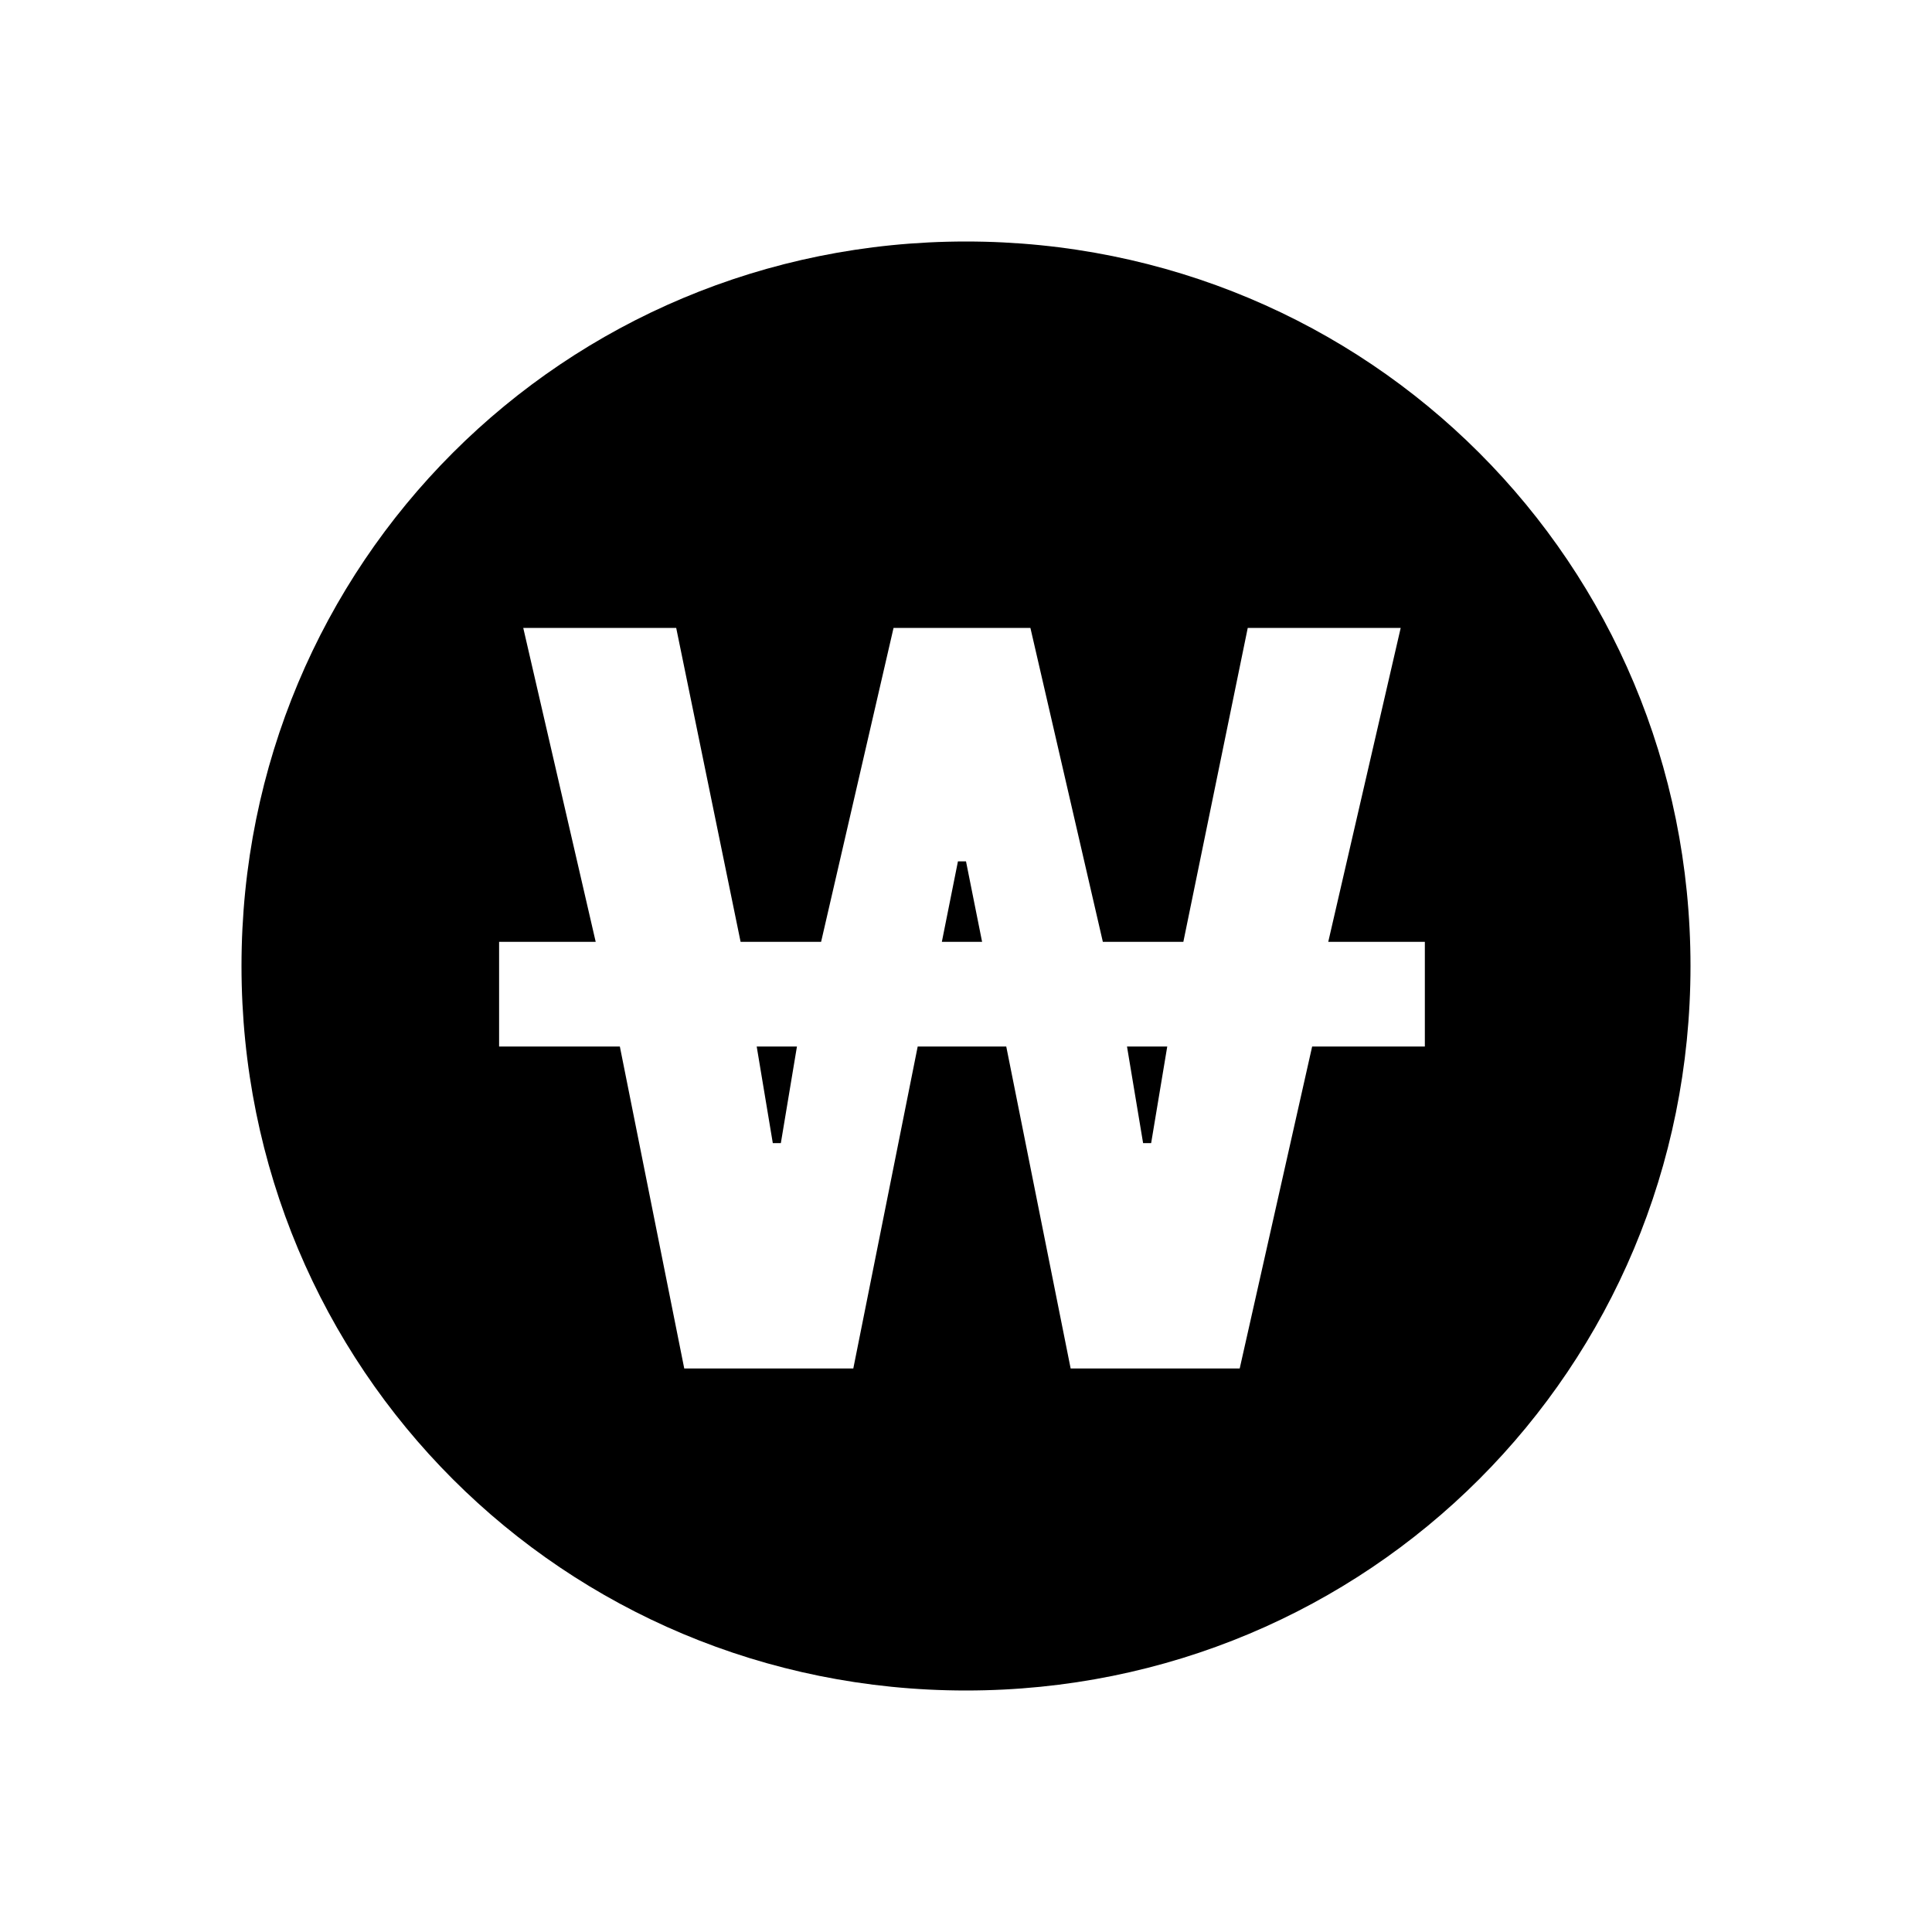
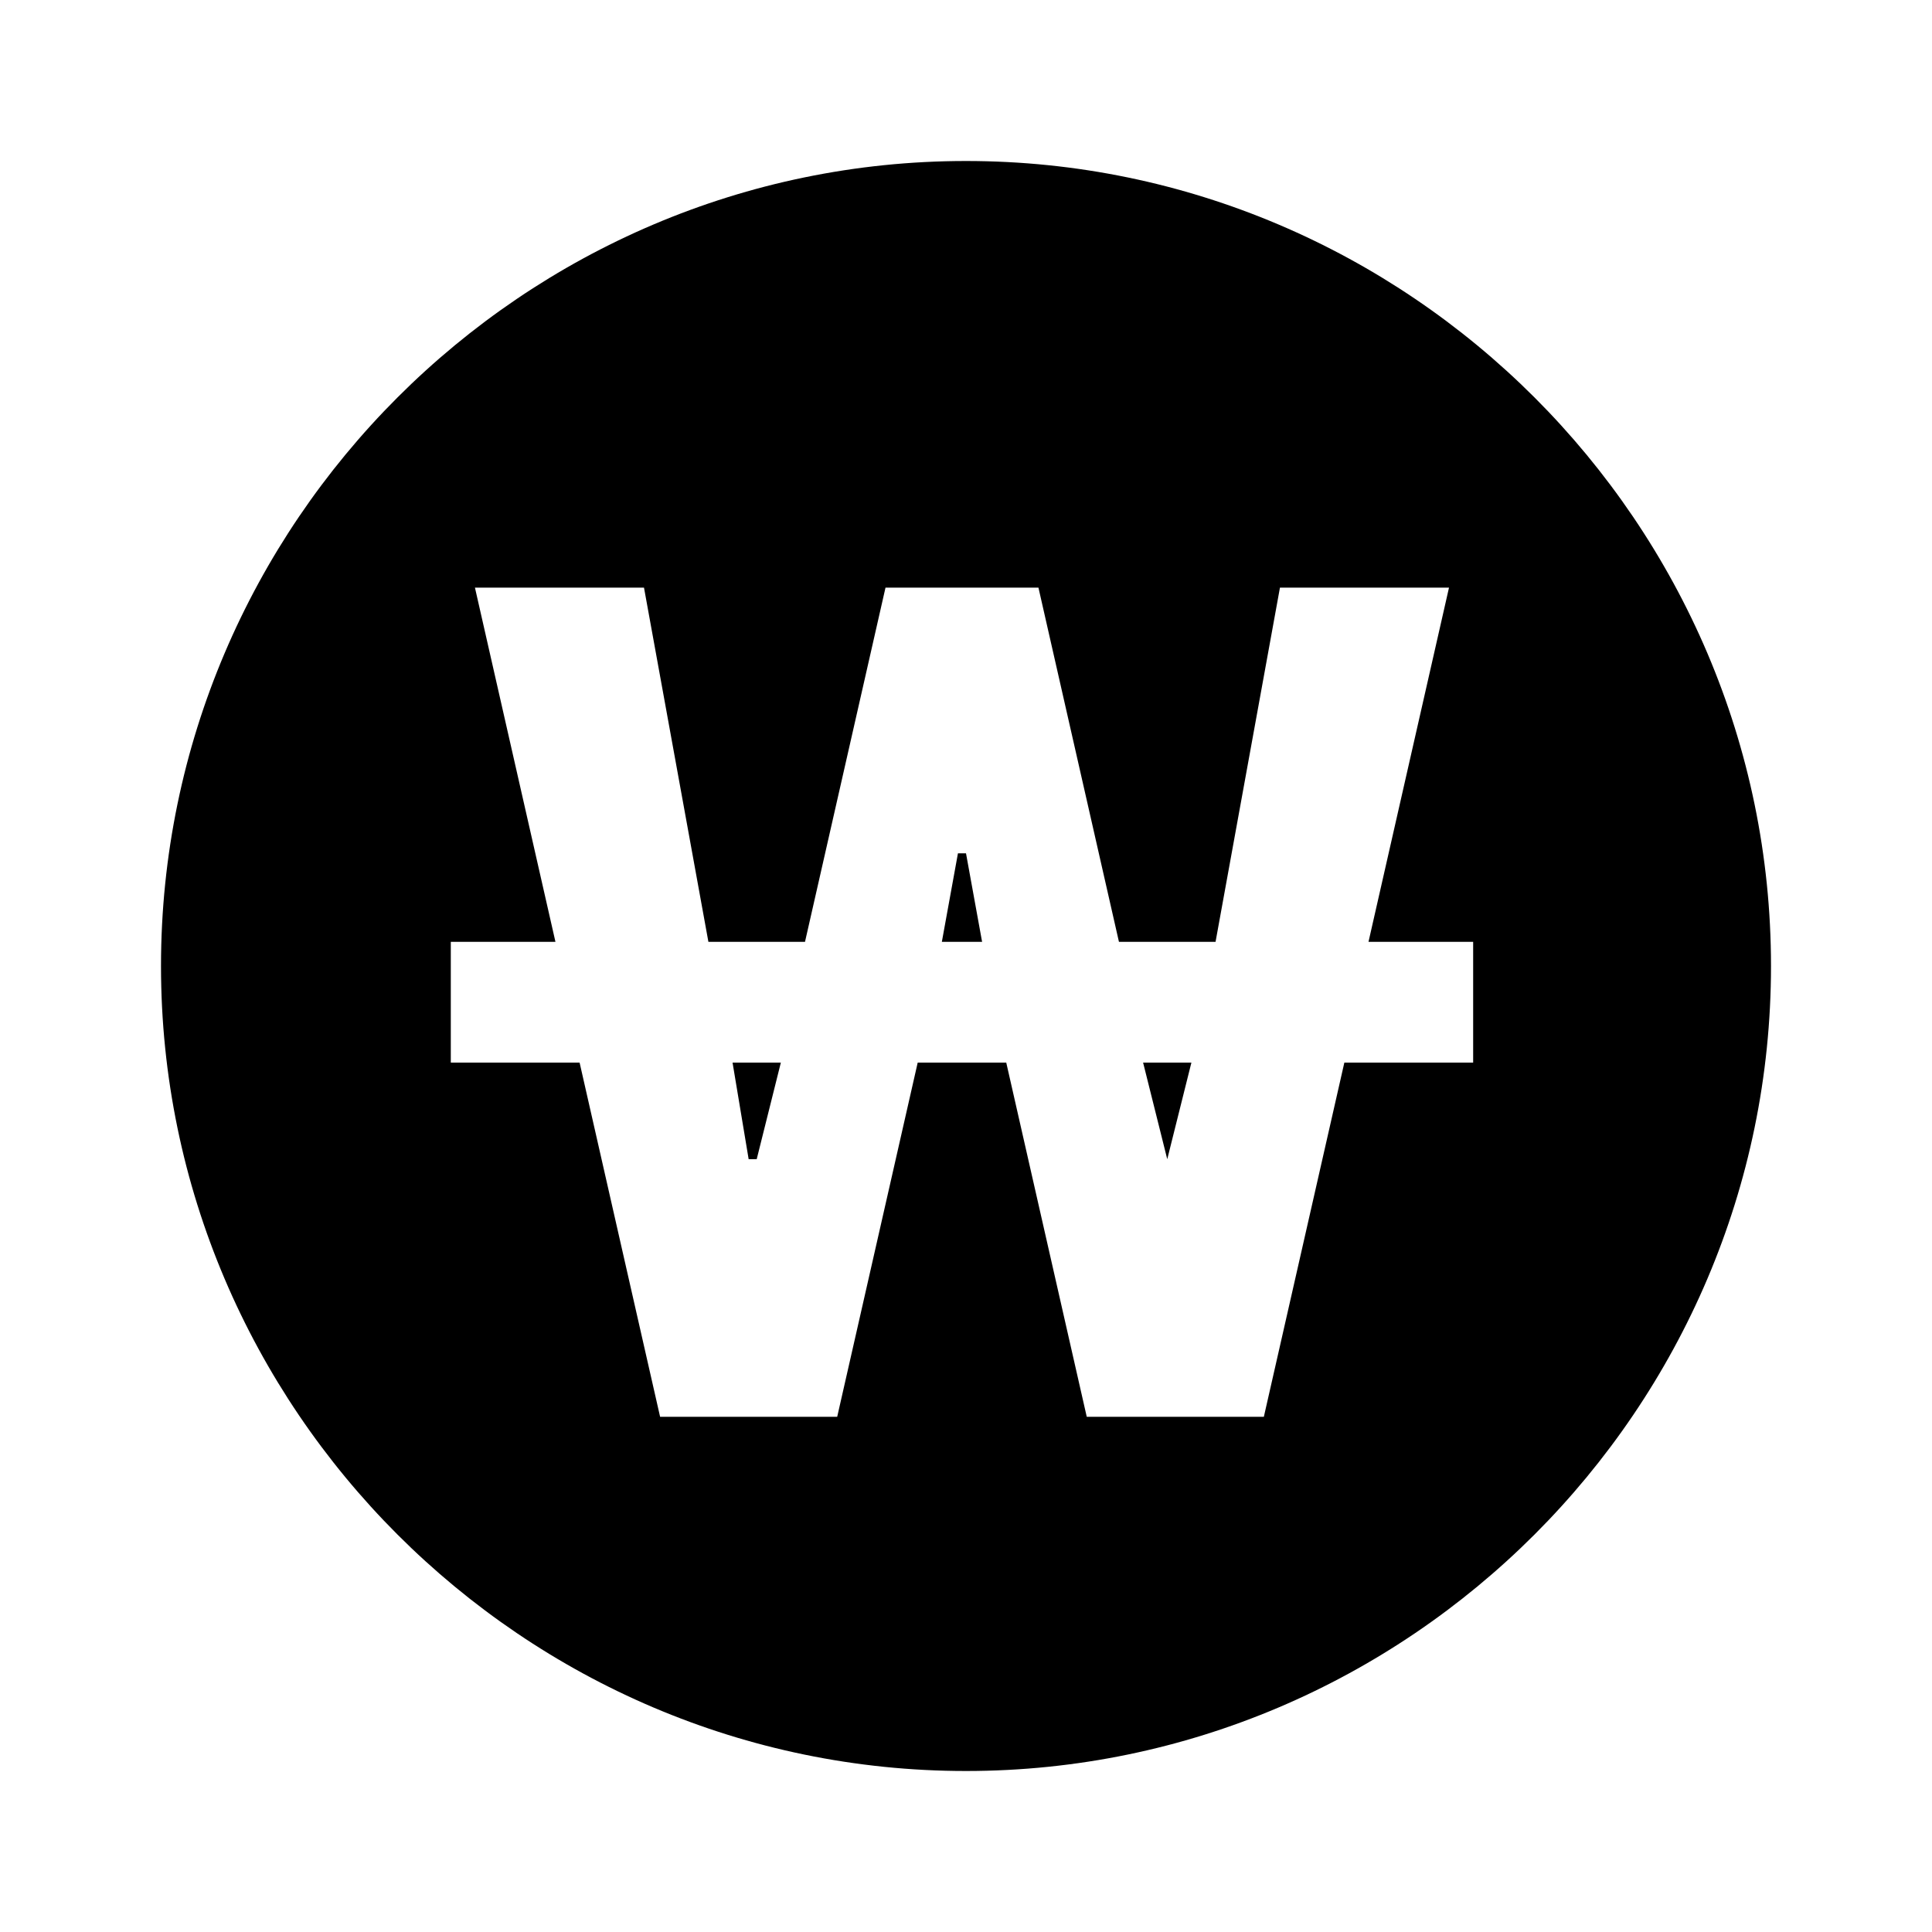
<svg xmlns="http://www.w3.org/2000/svg" viewBox="0 0 24 24">
-   <path d="M12 3C17.0 3 21 7.0 21 12C21 17.0 17.0 21 12 21C7.0 21 3 17.0 3 12C3 7.0 7.0 3 12 3ZM6.5 7.8L7.4 11.7H6.2V13.0H7.7L8.5 17H10.6L11.4 13.0H12.5L13.3 17H15.4L16.3 13.0H17.7V11.7H16.5L17.4 7.8H15.5L14.7 11.7H13.7L12.8 7.8H11.1L10.2 11.7H9.2L8.4 7.8H6.5ZM14.5 13.0L14.3 14.2H14.2L14.0 13.0H14.5ZM9.9 13.0L9.7 14.2H9.6L9.4 13.0H9.9ZM12.0 10.7L12.2 11.7H11.7L11.9 10.7H12.0Z" fill="currentColor" />
+   <path d="M12 2C17.5 2 22 6.5 22 12C22 17.5 17.5 22 12 22C6.5 22 2 17.5 2 12C2 6.5 6.5 2 12 2ZM5.9 7.3L6.9 11.7H5.6V13.2H7.2L8.2 17.6H10.4L11.4 13.2H12.5L13.5 17.6H15.7L16.7 13.2H18.3V11.7H17.0L18.0 7.3H15.9L15.1 11.7H13.9L12.9 7.3H11.0L10.0 11.7H8.8L8.0 7.3H5.9ZM14.8 13.2L14.5 14.4H14.5L14.2 13.2H14.8ZM9.7 13.2L9.4 14.4H9.3L9.1 13.2H9.7ZM12.0 10.6L12.2 11.7H11.7L11.9 10.6H12.0Z" fill="currentColor" />
</svg>
